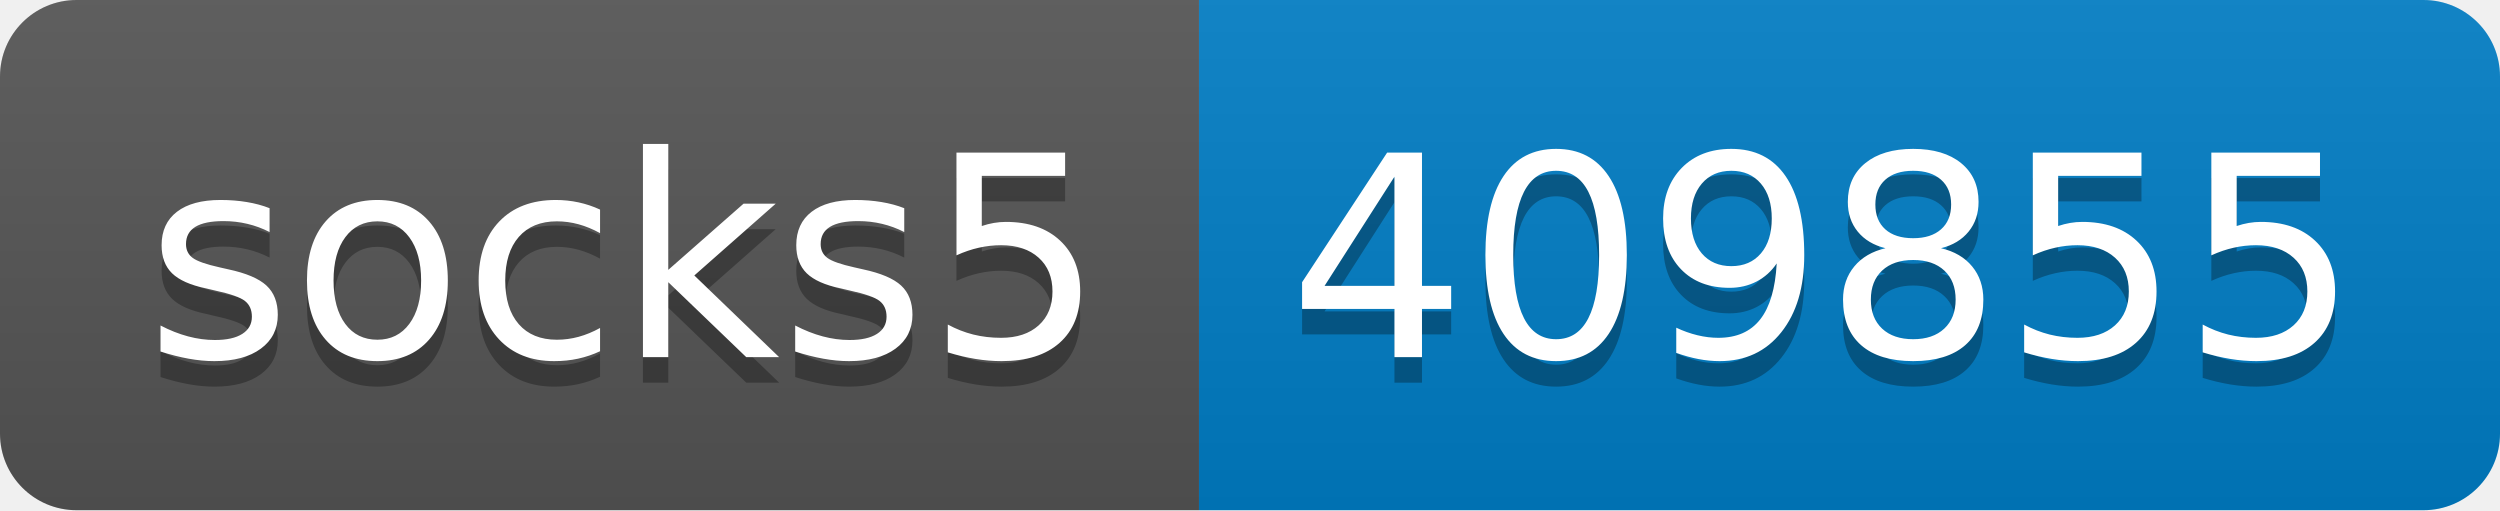
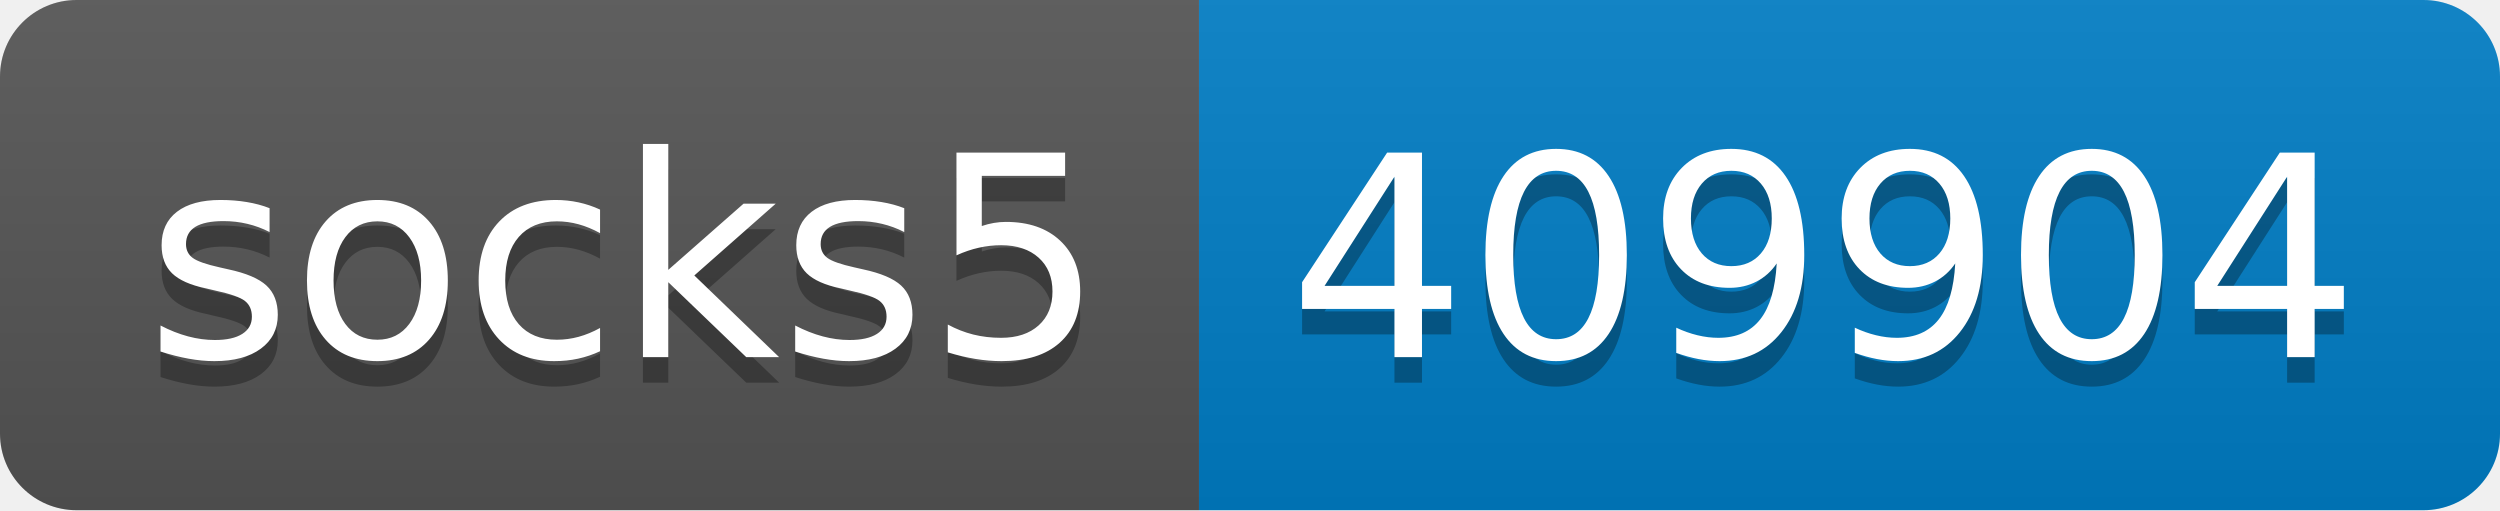
- <svg xmlns="http://www.w3.org/2000/svg" width="98" height="20" role="img" aria-label="socks5: 409855">
+ <svg xmlns="http://www.w3.org/2000/svg" width="98" height="20" role="img" aria-label="socks5: 409904">
  <linearGradient id="s" x2="0" y2="100%">
    <stop offset="0" stop-color="#bbb" stop-opacity=".1" />
    <stop offset="1" stop-opacity=".1" />
  </linearGradient>
  <clipPath id="r">
    <rect width="98" height="20" rx="3" fill="#fff" />
  </clipPath>
  <g clip-path="url(#r)">
    <rect width="47" height="20" fill="#555" />
    <rect x="47" width="51" height="20" fill="#007ec6" />
    <rect width="98" height="20" fill="url(#s)" />
  </g>
  <g fill="#fff" text-anchor="middle" font-family="Verdana,Geneva,DejaVu Sans,sans-serif" text-rendering="geometricPrecision" font-size="110">
    <text aria-hidden="true" x="245" y="150" fill="#010101" fill-opacity=".3" transform="scale(.1)" textLength="370">socks5</text>
    <text x="245" y="140" transform="scale(.1)" fill="#fff" textLength="370">socks5</text>
-     <text aria-hidden="true" x="715" y="150" fill="#010101" fill-opacity=".3" transform="scale(.1)" textLength="410">409855</text>
-     <text x="715" y="140" transform="scale(.1)" fill="#fff" textLength="410">409855</text>
+     <text aria-hidden="true" x="715" y="150" fill="#010101" fill-opacity=".3" transform="scale(.1)" textLength="410">409904</text>
+     <text x="715" y="140" transform="scale(.1)" fill="#fff" textLength="410">409904</text>
  </g>
</svg>
